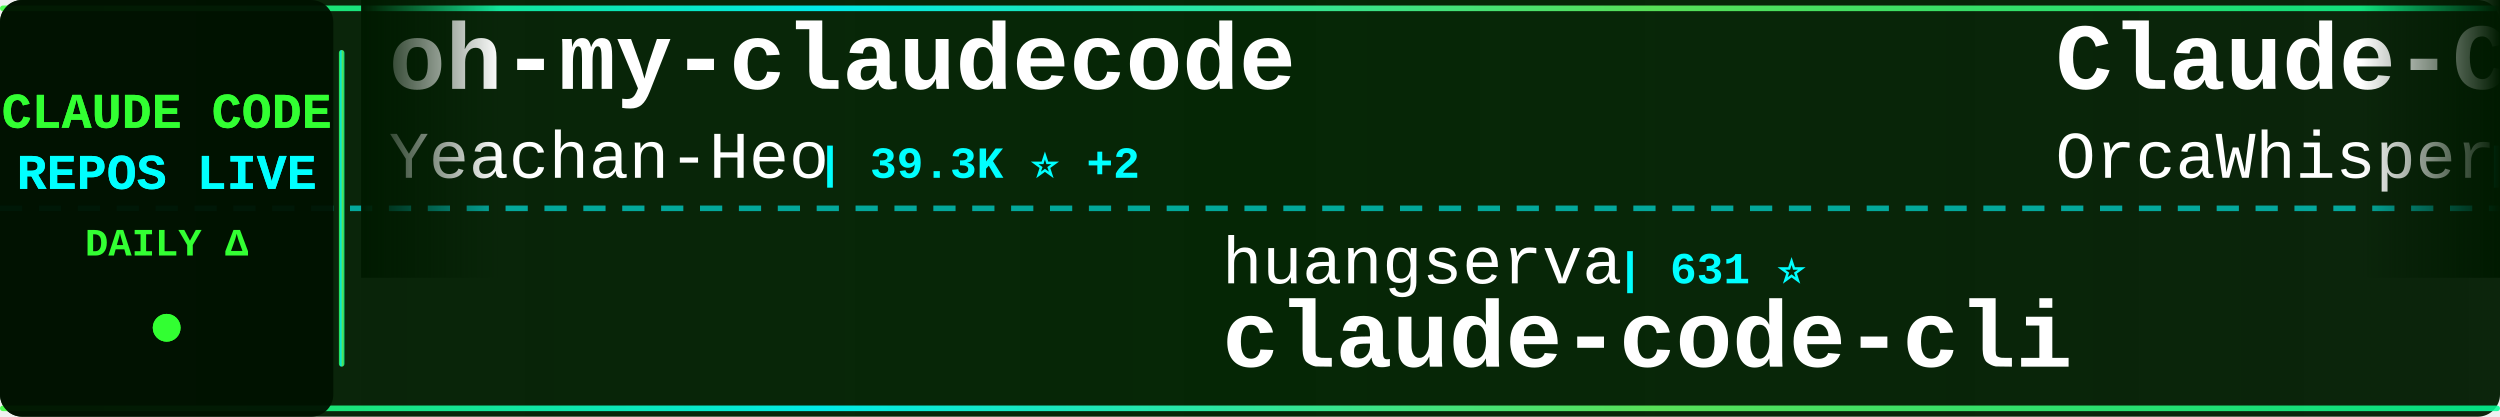
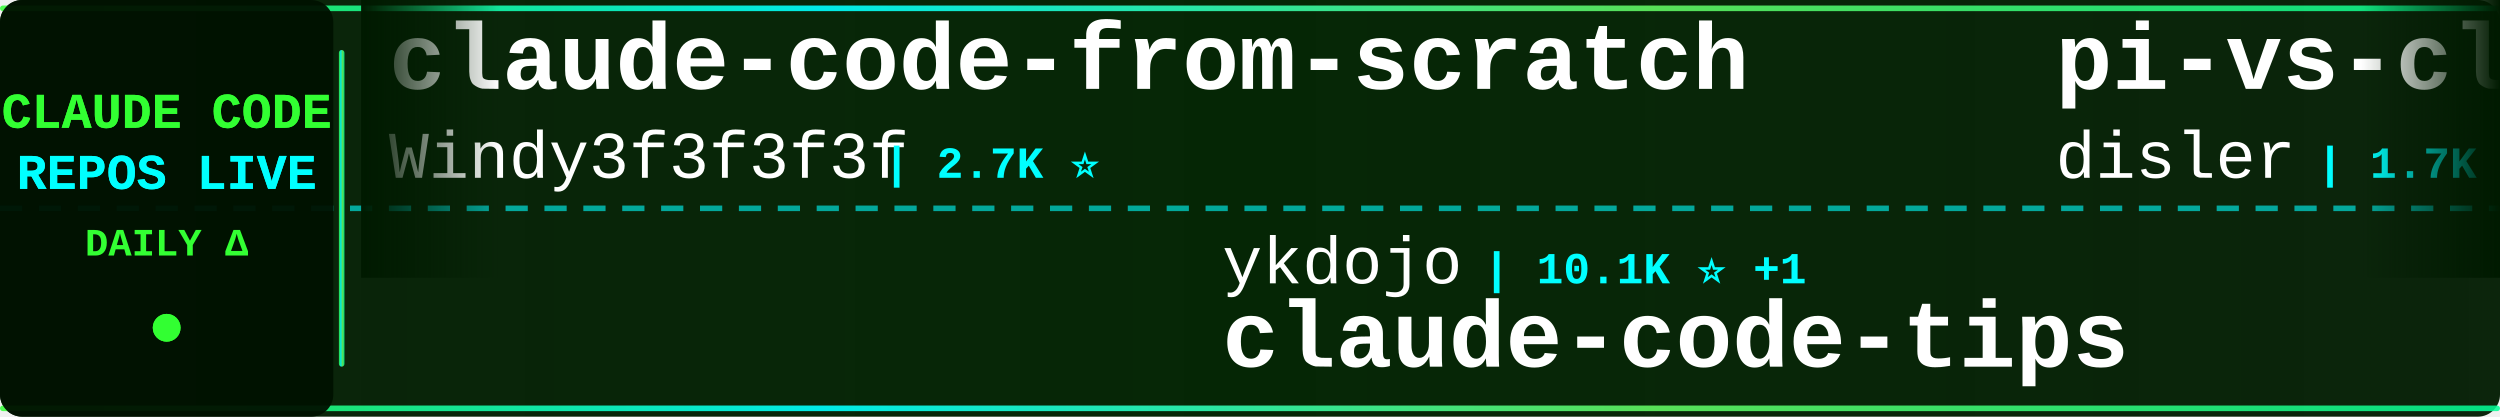
<svg xmlns="http://www.w3.org/2000/svg" width="900" height="150">
  <defs>
    <linearGradient id="tickerBg" x1="0%" y1="0%" x2="100%" y2="0%">
      <stop offset="0%" style="stop-color:#001a00;stop-opacity:0.95" />
      <stop offset="50%" style="stop-color:#002200;stop-opacity:0.98" />
      <stop offset="100%" style="stop-color:#001a00;stop-opacity:0.95" />
    </linearGradient>
    <linearGradient id="borderGrad" x1="0%" y1="0%" x2="100%" y2="0%">
      <stop offset="0%" style="stop-color:#33ff33;stop-opacity:0.85">
        <animate attributeName="stop-opacity" values="0.85;1;0.85" dur="2s" repeatCount="indefinite" />
      </stop>
      <stop offset="33%" style="stop-color:#00ffff;stop-opacity:0.9">
        <animate attributeName="stop-opacity" values="0.9;1;0.9" dur="2.2s" repeatCount="indefinite" />
      </stop>
      <stop offset="66%" style="stop-color:#66ff66;stop-opacity:0.85">
        <animate attributeName="stop-opacity" values="0.85;1;0.85" dur="1.8s" repeatCount="indefinite" />
      </stop>
      <stop offset="100%" style="stop-color:#00ff99;stop-opacity:0.85">
        <animate attributeName="stop-opacity" values="0.85;1;0.85" dur="2s" repeatCount="indefinite" />
      </stop>
    </linearGradient>
    <filter id="textGlow">
      <feGaussianBlur stdDeviation="0.1" result="coloredBlur" />
      <feMerge>
        <feMergeNode in="coloredBlur" />
        <feMergeNode in="SourceGraphic" />
      </feMerge>
    </filter>
    <filter id="metricGlow">
      <feGaussianBlur stdDeviation="0.2" result="coloredBlur" />
      <feMerge>
        <feMergeNode in="coloredBlur" />
        <feMergeNode in="SourceGraphic" />
      </feMerge>
    </filter>
    <linearGradient id="leftFade" x1="0%" y1="0%" x2="100%" y2="0%">
      <stop offset="0%" style="stop-color:#001a00;stop-opacity:1" />
      <stop offset="100%" style="stop-color:#001a00;stop-opacity:0" />
    </linearGradient>
    <linearGradient id="rightFade" x1="0%" y1="0%" x2="100%" y2="0%">
      <stop offset="0%" style="stop-color:#001a00;stop-opacity:0" />
      <stop offset="100%" style="stop-color:#001a00;stop-opacity:1" />
    </linearGradient>
  </defs>
  <rect width="900" height="150" fill="url(#tickerBg)" rx="8" />
  <rect x="0" y="2" width="900" height="2" fill="url(#borderGrad)" rx="1" />
  <rect x="0" y="146" width="900" height="2" fill="url(#borderGrad)" rx="1" />
  <line x1="0" y1="75" x2="900" y2="75" stroke="#00ffff" stroke-width="2" stroke-dasharray="8 6" opacity="0.6" />
  <rect x="0" y="0" width="120" height="150" fill="#001100" opacity="0.95" rx="8" />
  <text x="60" y="46" font-family="'Courier New', monospace" font-size="18" font-weight="bold" fill="#33ff33" text-anchor="middle" filter="url(#textGlow)">
    CLAUDE CODE
  </text>
  <text x="60" y="68" font-family="'Courier New', monospace" font-size="18" font-weight="bold" fill="#00ffff" text-anchor="middle" filter="url(#textGlow)">
    REPOS LIVE
  </text>
  <text x="60" y="92" font-family="'Courier New', monospace" font-size="14" font-weight="bold" fill="#33ff33" text-anchor="middle">
    DAILY Δ
  </text>
  <circle cx="60" cy="118" r="5" fill="#33ff33" filter="url(#metricGlow)">
    <animate attributeName="r" values="4;6;4" dur="1.5s" repeatCount="indefinite" />
    <animate attributeName="opacity" values="0.6;1;0.6" dur="1.5s" repeatCount="indefinite" />
  </circle>
  <rect x="122" y="18" width="2" height="114" fill="url(#borderGrad)" rx="1" />
  <clipPath id="tickerClip">
    <rect x="130" y="0" width="770" height="150" />
  </clipPath>
  <g clip-path="url(#tickerClip)">
    <g id="tickerItems">
      <animateTransform attributeName="transform" attributeType="XML" type="translate" from="0 0" to="-3000 0" dur="54s" repeatCount="indefinite" />
      <g transform="translate(0, 0)">
-         <text x="140" y="32" font-family="'Courier New', monospace" font-size="34" font-weight="bold" fill="#ffffff">oh-my-claudecode</text>
-         <text x="140" y="64" font-family="'Courier New', monospace" font-size="24" font-weight="normal" fill="#ffffff" opacity="1.0">Yeachan-Heo</text>
-         <text x="294" y="64" font-family="'Courier New', monospace" font-size="16" font-weight="bold" fill="#00ffff"> | 39.3K ⭐ +2</text>
+         <text x="140" y="32" font-family="'Courier New', monospace" font-size="34" font-weight="bold" fill="#ffffff">claude-code-from-scratch</text>
+         <text x="140" y="64" font-family="'Courier New', monospace" font-size="24" font-weight="normal" fill="#ffffff" opacity="1.0">Windy3f3f3f3f</text>
+         <text x="318" y="64" font-family="'Courier New', monospace" font-size="16" font-weight="bold" fill="#00ffff"> | 2.7K ⭐</text>
      </g>
      <g transform="translate(300, 0)">
-         <text x="140" y="102" font-family="'Courier New', monospace" font-size="24" font-weight="normal" fill="#ffffff" opacity="1.0">huangserva</text>
-         <text x="282" y="102" font-family="'Courier New', monospace" font-size="16" font-weight="bold" fill="#00ffff"> | 631 ⭐</text>
-         <text x="140" y="132" font-family="'Courier New', monospace" font-size="34" font-weight="bold" fill="#ffffff">claude-code-cli</text>
+         <text x="140" y="102" font-family="'Courier New', monospace" font-size="24" font-weight="normal" fill="#ffffff" opacity="1.0">ykdojo</text>
+         <text x="234" y="102" font-family="'Courier New', monospace" font-size="16" font-weight="bold" fill="#00ffff"> | 10.1K ⭐ +1</text>
+         <text x="140" y="132" font-family="'Courier New', monospace" font-size="34" font-weight="bold" fill="#ffffff">claude-code-tips</text>
      </g>
      <g transform="translate(600, 0)">
-         <text x="140" y="32" font-family="'Courier New', monospace" font-size="34" font-weight="bold" fill="#ffffff">Claude-Code</text>
-         <text x="140" y="64" font-family="'Courier New', monospace" font-size="24" font-weight="normal" fill="#ffffff" opacity="1.0">OrcaWhisper</text>
-         <text x="294" y="64" font-family="'Courier New', monospace" font-size="16" font-weight="bold" fill="#00ffff"> | 101 ⭐</text>
+         <text x="140" y="32" font-family="'Courier New', monospace" font-size="34" font-weight="bold" fill="#ffffff">pi-vs-claude-code</text>
+         <text x="140" y="64" font-family="'Courier New', monospace" font-size="24" font-weight="normal" fill="#ffffff" opacity="1.0">disler</text>
+         <text x="234" y="64" font-family="'Courier New', monospace" font-size="16" font-weight="bold" fill="#00ffff"> | 1.7K ⭐</text>
      </g>
      <g transform="translate(900, 0)">
-         <text x="140" y="102" font-family="'Courier New', monospace" font-size="24" font-weight="normal" fill="#ffffff" opacity="1.0">feiskyer</text>
-         <text x="258" y="102" font-family="'Courier New', monospace" font-size="16" font-weight="bold" fill="#00ffff"> | 1.7K ⭐</text>
-         <text x="140" y="132" font-family="'Courier New', monospace" font-size="34" font-weight="bold" fill="#ffffff">claude-code-settings</text>
+         <text x="140" y="102" font-family="'Courier New', monospace" font-size="24" font-weight="normal" fill="#ffffff" opacity="1.0">Cranot</text>
+         <text x="234" y="102" font-family="'Courier New', monospace" font-size="16" font-weight="bold" fill="#00ffff"> | 2.9K ⭐</text>
+         <text x="140" y="132" font-family="'Courier New', monospace" font-size="34" font-weight="bold" fill="#ffffff">claude-code-guide</text>
      </g>
      <g transform="translate(1200, 0)">
-         <text x="140" y="32" font-family="'Courier New', monospace" font-size="34" font-weight="bold" fill="#ffffff">claude-code-guide</text>
-         <text x="140" y="64" font-family="'Courier New', monospace" font-size="24" font-weight="normal" fill="#ffffff" opacity="1.0">zebbern</text>
-         <text x="246" y="64" font-family="'Courier New', monospace" font-size="16" font-weight="bold" fill="#00ffff"> | 4.6K ⭐</text>
+         <text x="140" y="32" font-family="'Courier New', monospace" font-size="34" font-weight="bold" fill="#ffffff">awesome-claude-code-tool...</text>
+         <text x="140" y="64" font-family="'Courier New', monospace" font-size="24" font-weight="normal" fill="#ffffff" opacity="1.0">rohitg00</text>
+         <text x="258" y="64" font-family="'Courier New', monospace" font-size="16" font-weight="bold" fill="#00ffff"> | 2.6K ⭐</text>
      </g>
      <g transform="translate(1500, 0)">
-         <text x="140" y="102" font-family="'Courier New', monospace" font-size="24" font-weight="normal" fill="#ffffff" opacity="1.0">LING71671</text>
-         <text x="270" y="102" font-family="'Courier New', monospace" font-size="16" font-weight="bold" fill="#00ffff"> | 957 ⭐</text>
-         <text x="140" y="132" font-family="'Courier New', monospace" font-size="34" font-weight="bold" fill="#ffffff">Open-ClaudeCode</text>
+         <text x="140" y="102" font-family="'Courier New', monospace" font-size="24" font-weight="normal" fill="#ffffff" opacity="1.0">zstmfhy</text>
+         <text x="246" y="102" font-family="'Courier New', monospace" font-size="16" font-weight="bold" fill="#00ffff"> | 189 ⭐</text>
+         <text x="140" y="132" font-family="'Courier New', monospace" font-size="34" font-weight="bold" fill="#ffffff">Claude-code</text>
      </g>
      <g transform="translate(1800, 0)">
-         <text x="140" y="32" font-family="'Courier New', monospace" font-size="34" font-weight="bold" fill="#ffffff">how-claude-code-works</text>
-         <text x="140" y="64" font-family="'Courier New', monospace" font-size="24" font-weight="normal" fill="#ffffff" opacity="1.0">Windy3f3f3f3f</text>
-         <text x="318" y="64" font-family="'Courier New', monospace" font-size="16" font-weight="bold" fill="#00ffff"> | 3.7K ⭐</text>
+         <text x="140" y="32" font-family="'Courier New', monospace" font-size="34" font-weight="bold" fill="#ffffff">claude-code-action</text>
+         <text x="140" y="64" font-family="'Courier New', monospace" font-size="24" font-weight="normal" fill="#ffffff" opacity="1.0">anthropics</text>
+         <text x="282" y="64" font-family="'Courier New', monospace" font-size="16" font-weight="bold" fill="#00ffff"> | 8.9K ⭐ +2</text>
      </g>
      <g transform="translate(2100, 0)">
-         <text x="140" y="102" font-family="'Courier New', monospace" font-size="24" font-weight="normal" fill="#ffffff" opacity="1.0">asgeirtj</text>
-         <text x="258" y="102" font-family="'Courier New', monospace" font-size="16" font-weight="bold" fill="#00ffff"> | 68.3K ⭐ +17</text>
-         <text x="140" y="132" font-family="'Courier New', monospace" font-size="34" font-weight="bold" fill="#ffffff">system_prompts_leaks</text>
+         <text x="140" y="102" font-family="'Courier New', monospace" font-size="24" font-weight="normal" fill="#ffffff" opacity="1.0">fazxes</text>
+         <text x="234" y="102" font-family="'Courier New', monospace" font-size="16" font-weight="bold" fill="#00ffff"> | 242 ⭐</text>
+         <text x="140" y="132" font-family="'Courier New', monospace" font-size="34" font-weight="bold" fill="#ffffff">Claude-code</text>
      </g>
      <g transform="translate(2400, 0)">
-         <text x="140" y="32" font-family="'Courier New', monospace" font-size="34" font-weight="bold" fill="#ffffff">claude-code-ultimate-gui...</text>
-         <text x="140" y="64" font-family="'Courier New', monospace" font-size="24" font-weight="normal" fill="#ffffff" opacity="1.0">FlorianBruniaux</text>
-         <text x="342" y="64" font-family="'Courier New', monospace" font-size="16" font-weight="bold" fill="#00ffff"> | 6.0K ⭐ +1</text>
+         <text x="140" y="32" font-family="'Courier New', monospace" font-size="34" font-weight="bold" fill="#ffffff">awesome-claude-code</text>
+         <text x="140" y="64" font-family="'Courier New', monospace" font-size="24" font-weight="normal" fill="#ffffff" opacity="1.0">jqueryscript</text>
+         <text x="306" y="64" font-family="'Courier New', monospace" font-size="16" font-weight="bold" fill="#00ffff"> | 517 ⭐</text>
      </g>
      <g transform="translate(2700, 0)">
-         <text x="140" y="102" font-family="'Courier New', monospace" font-size="24" font-weight="normal" fill="#ffffff" opacity="1.0">wanshuiyin</text>
-         <text x="282" y="102" font-family="'Courier New', monospace" font-size="16" font-weight="bold" fill="#00ffff"> | 16.6K ⭐ +10</text>
-         <text x="140" y="132" font-family="'Courier New', monospace" font-size="34" font-weight="bold" fill="#ffffff">Auto-claude-code-researc...</text>
+         <text x="140" y="102" font-family="'Courier New', monospace" font-size="24" font-weight="normal" fill="#ffffff" opacity="1.0">overwirehq</text>
+         <text x="282" y="102" font-family="'Courier New', monospace" font-size="16" font-weight="bold" fill="#00ffff"> | 2.8K ⭐</text>
+         <text x="140" y="132" font-family="'Courier New', monospace" font-size="34" font-weight="bold" fill="#ffffff">claude-code-telegram</text>
      </g>
      <g transform="translate(3000, 0)">
-         <text x="140" y="32" font-family="'Courier New', monospace" font-size="34" font-weight="bold" fill="#ffffff">oh-my-claudecode</text>
-         <text x="140" y="64" font-family="'Courier New', monospace" font-size="24" font-weight="normal" fill="#ffffff" opacity="1.0">Yeachan-Heo</text>
-         <text x="294" y="64" font-family="'Courier New', monospace" font-size="16" font-weight="bold" fill="#00ffff"> | 39.3K ⭐ +2</text>
+         <text x="140" y="32" font-family="'Courier New', monospace" font-size="34" font-weight="bold" fill="#ffffff">claude-code-from-scratch</text>
+         <text x="140" y="64" font-family="'Courier New', monospace" font-size="24" font-weight="normal" fill="#ffffff" opacity="1.0">Windy3f3f3f3f</text>
+         <text x="318" y="64" font-family="'Courier New', monospace" font-size="16" font-weight="bold" fill="#00ffff"> | 2.7K ⭐</text>
      </g>
      <g transform="translate(3300, 0)">
-         <text x="140" y="102" font-family="'Courier New', monospace" font-size="24" font-weight="normal" fill="#ffffff" opacity="1.0">huangserva</text>
-         <text x="282" y="102" font-family="'Courier New', monospace" font-size="16" font-weight="bold" fill="#00ffff"> | 631 ⭐</text>
-         <text x="140" y="132" font-family="'Courier New', monospace" font-size="34" font-weight="bold" fill="#ffffff">claude-code-cli</text>
+         <text x="140" y="102" font-family="'Courier New', monospace" font-size="24" font-weight="normal" fill="#ffffff" opacity="1.0">ykdojo</text>
+         <text x="234" y="102" font-family="'Courier New', monospace" font-size="16" font-weight="bold" fill="#00ffff"> | 10.1K ⭐ +1</text>
+         <text x="140" y="132" font-family="'Courier New', monospace" font-size="34" font-weight="bold" fill="#ffffff">claude-code-tips</text>
      </g>
      <g transform="translate(3600, 0)">
-         <text x="140" y="32" font-family="'Courier New', monospace" font-size="34" font-weight="bold" fill="#ffffff">Claude-Code</text>
-         <text x="140" y="64" font-family="'Courier New', monospace" font-size="24" font-weight="normal" fill="#ffffff" opacity="1.0">OrcaWhisper</text>
-         <text x="294" y="64" font-family="'Courier New', monospace" font-size="16" font-weight="bold" fill="#00ffff"> | 101 ⭐</text>
+         <text x="140" y="32" font-family="'Courier New', monospace" font-size="34" font-weight="bold" fill="#ffffff">pi-vs-claude-code</text>
+         <text x="140" y="64" font-family="'Courier New', monospace" font-size="24" font-weight="normal" fill="#ffffff" opacity="1.0">disler</text>
+         <text x="234" y="64" font-family="'Courier New', monospace" font-size="16" font-weight="bold" fill="#00ffff"> | 1.7K ⭐</text>
      </g>
      <g transform="translate(3900, 0)">
-         <text x="140" y="102" font-family="'Courier New', monospace" font-size="24" font-weight="normal" fill="#ffffff" opacity="1.0">feiskyer</text>
-         <text x="258" y="102" font-family="'Courier New', monospace" font-size="16" font-weight="bold" fill="#00ffff"> | 1.7K ⭐</text>
-         <text x="140" y="132" font-family="'Courier New', monospace" font-size="34" font-weight="bold" fill="#ffffff">claude-code-settings</text>
+         <text x="140" y="102" font-family="'Courier New', monospace" font-size="24" font-weight="normal" fill="#ffffff" opacity="1.0">Cranot</text>
+         <text x="234" y="102" font-family="'Courier New', monospace" font-size="16" font-weight="bold" fill="#00ffff"> | 2.9K ⭐</text>
+         <text x="140" y="132" font-family="'Courier New', monospace" font-size="34" font-weight="bold" fill="#ffffff">claude-code-guide</text>
      </g>
    </g>
  </g>
  <rect x="130" y="0" width="50" height="100" fill="url(#leftFade)" />
  <rect x="850" y="0" width="50" height="100" fill="url(#rightFade)" />
</svg>
